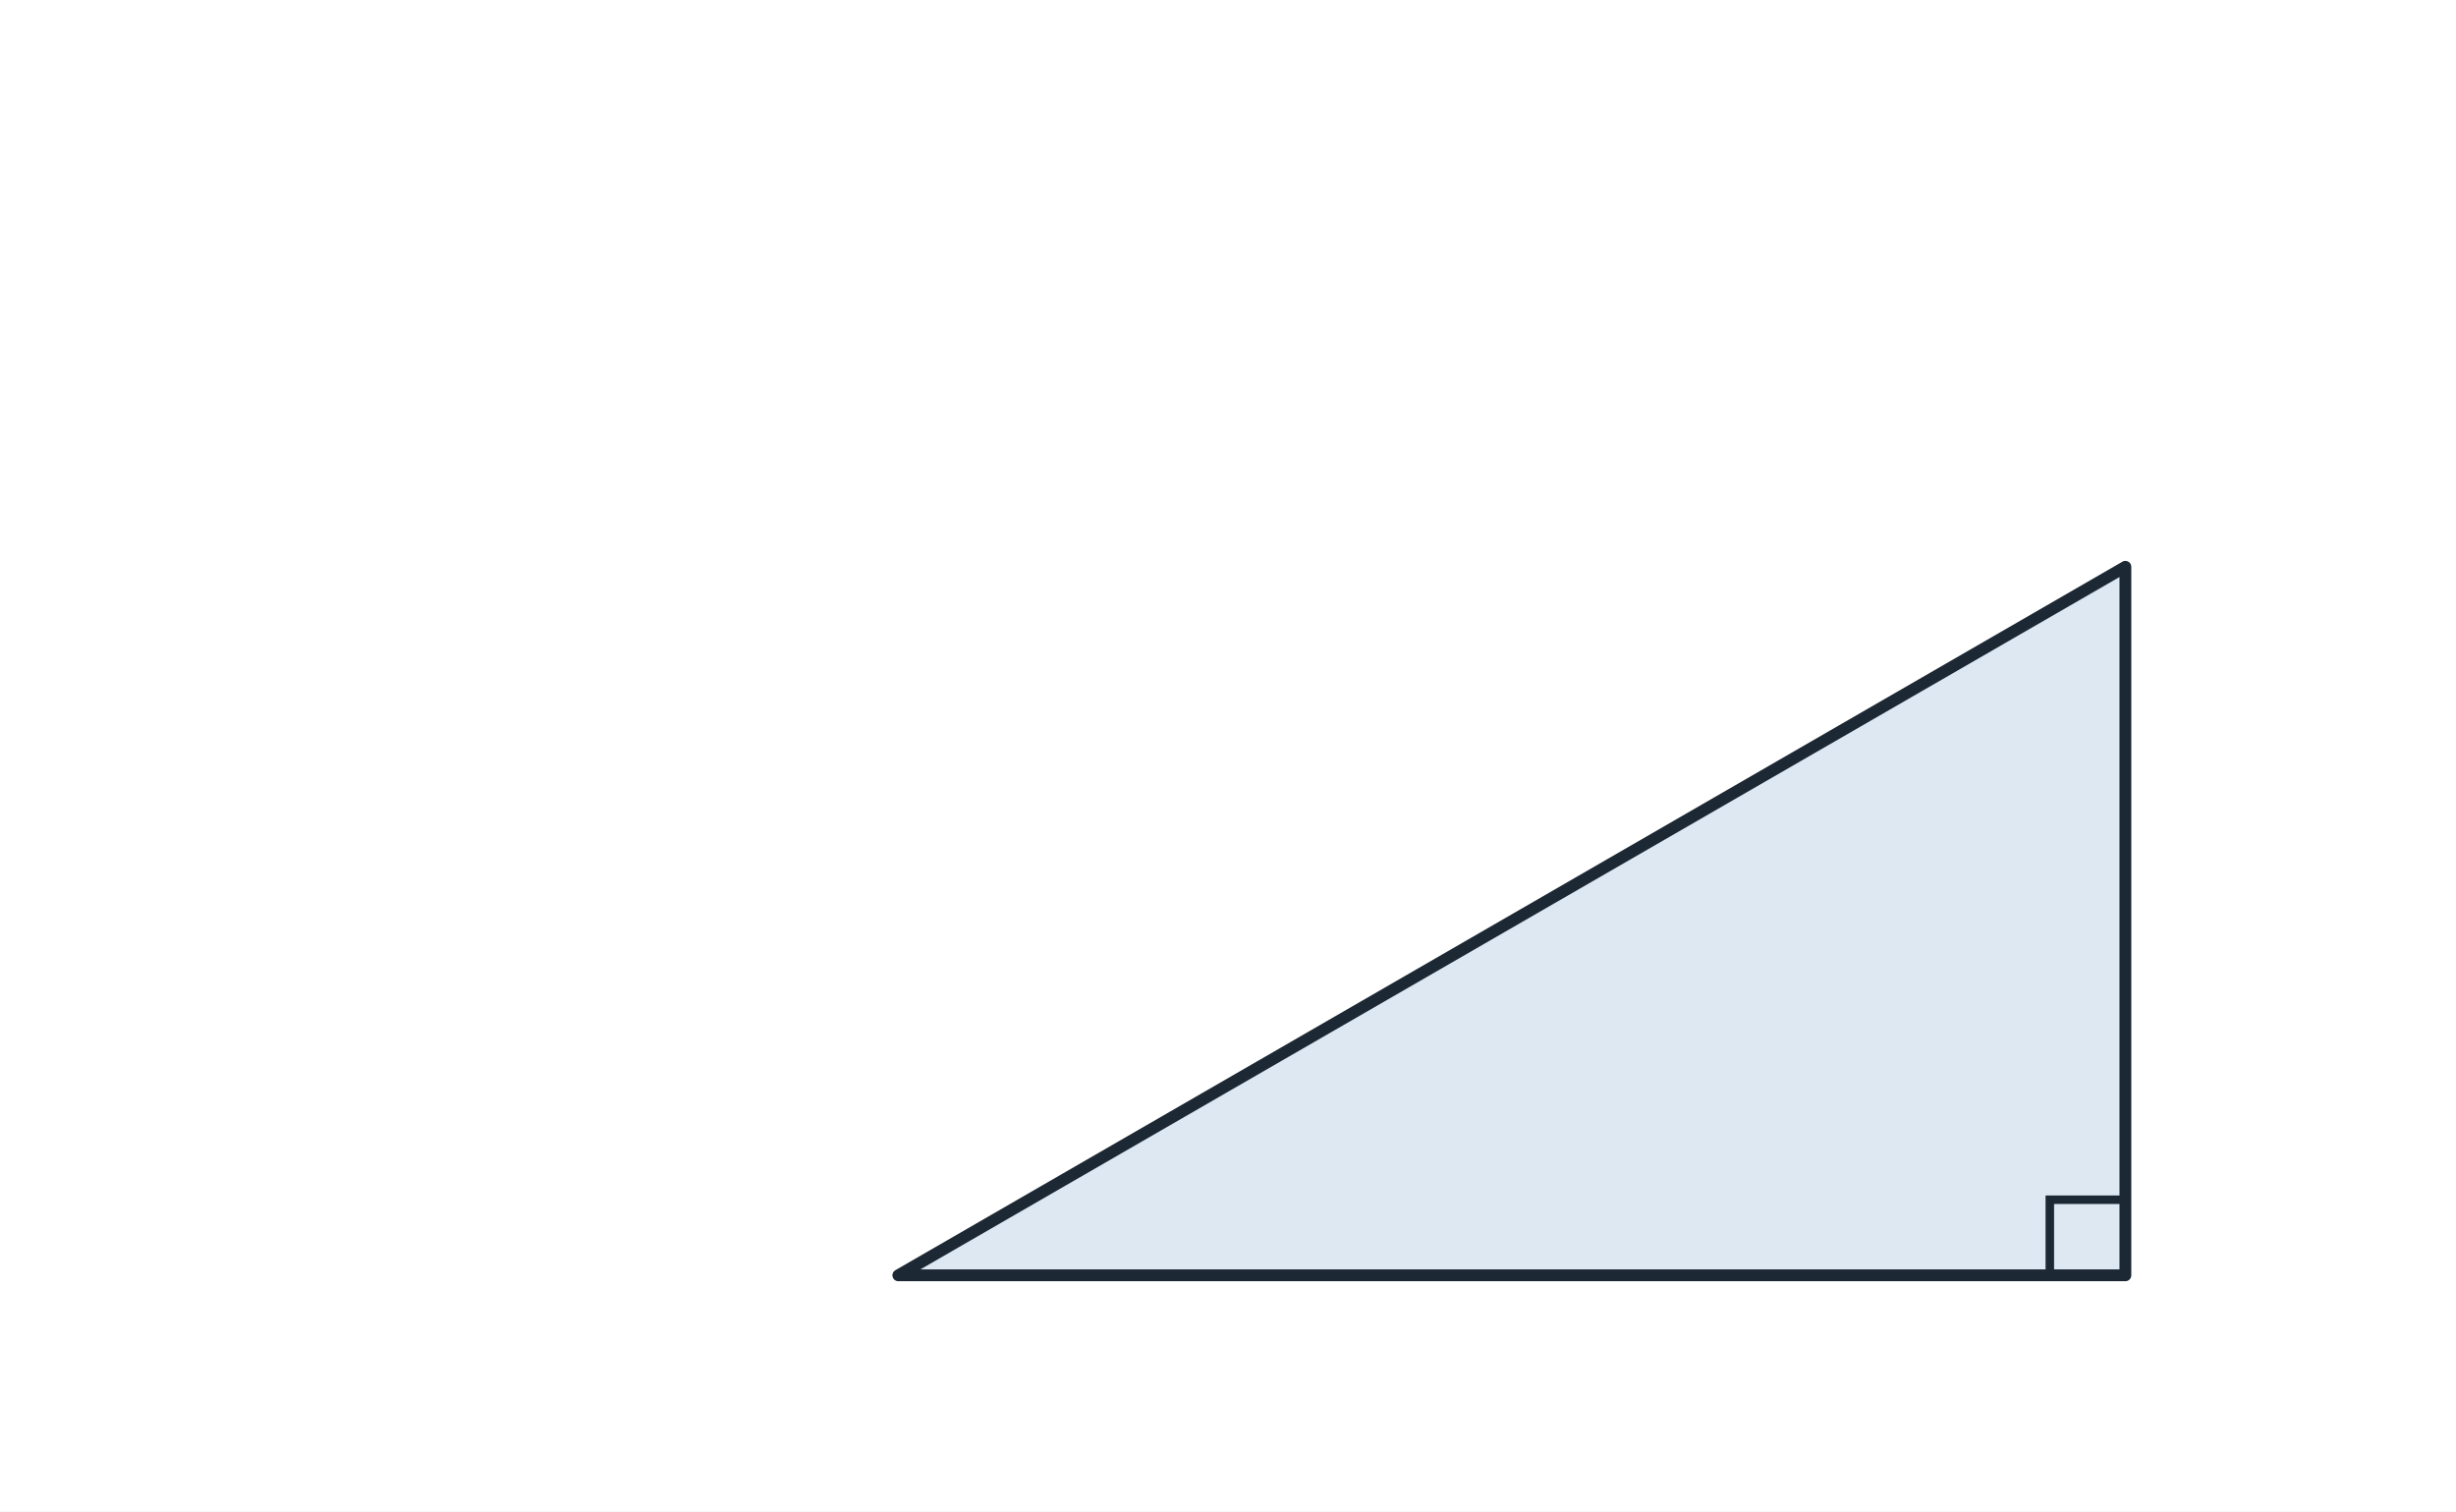
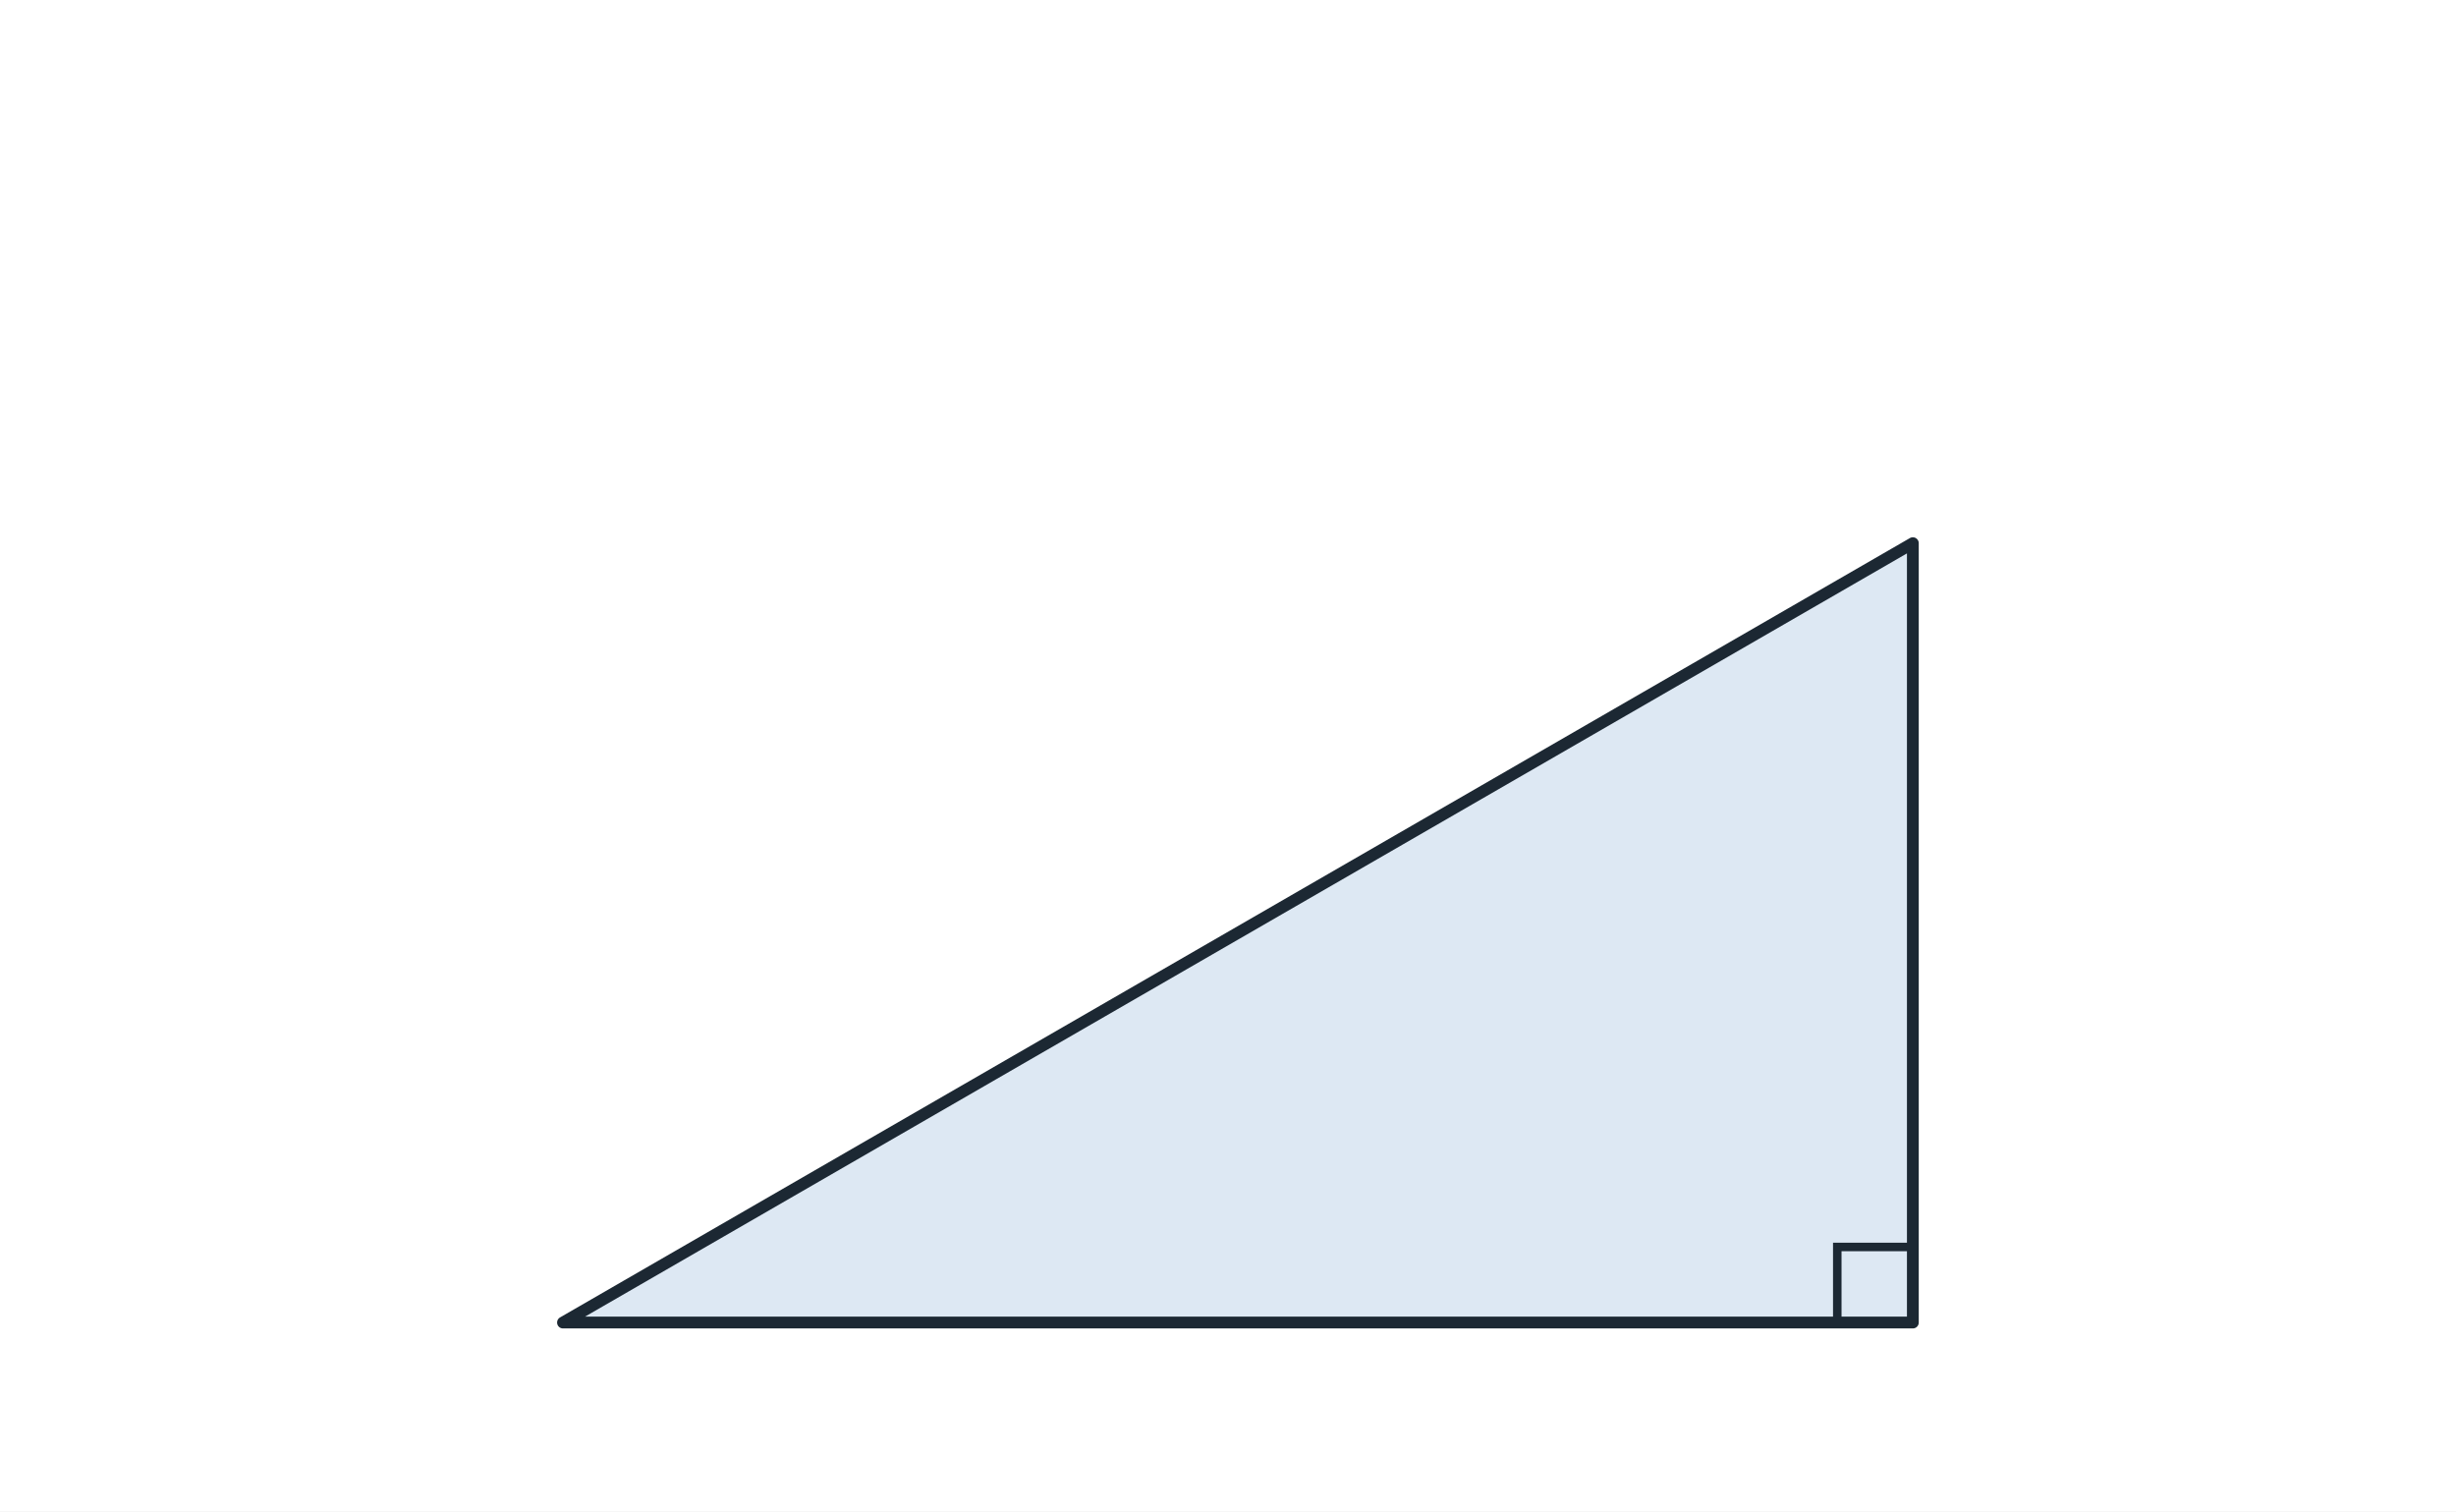
<svg xmlns="http://www.w3.org/2000/svg" viewBox="0 0 520 320" width="520" height="320" font-family="sans-serif" font-size="17" fill="#1c2833">
  <rect width="520" height="320" fill="#ffffff" />
-   <polygon points="450.0,270.0 190.2,270.0 450.0,120.0" fill="#dde8f3" stroke="#1c2833" stroke-width="2.5" stroke-linejoin="round" />
-   <polyline points="434.0,270.0 434.0,254.0 450.0,254.0" fill="none" stroke="#1c2833" stroke-width="1.8" />
+   <polygon points="405.0,280.0 119.2,280.0 405.0,115.0" fill="#dde8f3" stroke="#1c2833" stroke-width="2.5" stroke-linejoin="round" />
+   <polyline points="389.0,280.0 389.0,264.0 405.0,264.0" fill="none" stroke="#1c2833" stroke-width="1.8" />
</svg>
